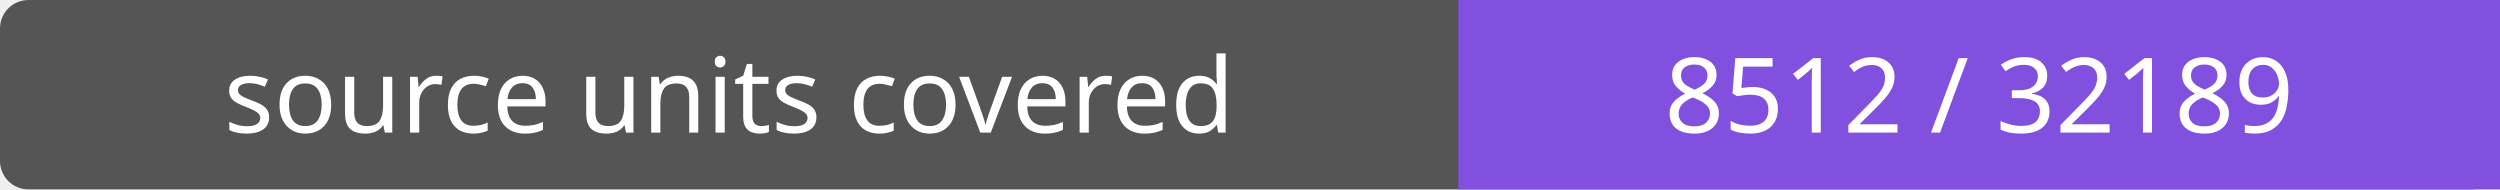
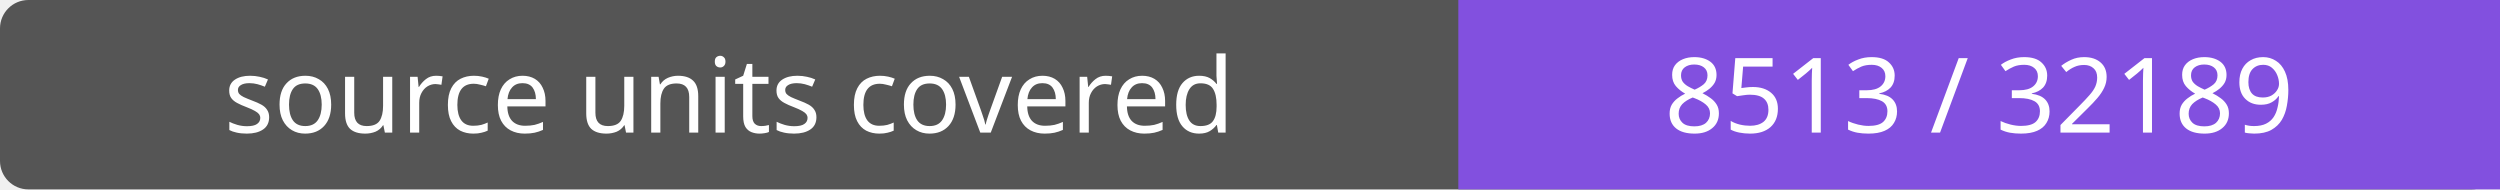
- <svg xmlns="http://www.w3.org/2000/svg" width="264" height="20" role="img" aria-label="source units covered: 8512 / 32189">
+ <svg xmlns="http://www.w3.org/2000/svg" width="264" height="20" role="img" aria-label="source units covered: 8513 / 32189">
  <rect width="264" height="20" rx="3" fill="#555" />
  <path fill="#8250df" d="M154 0h110v20H154z" />
  <g fill="#fff" text-anchor="middle" font-family="Verdana,sans-serif" font-size="11">
    <text x="77.0" y="14">source units covered</text>
-     <text x="209.0" y="14">8512 / 32189</text>
+     <text x="209.0" y="14">8513 / 32189</text>
  </g>
</svg>
